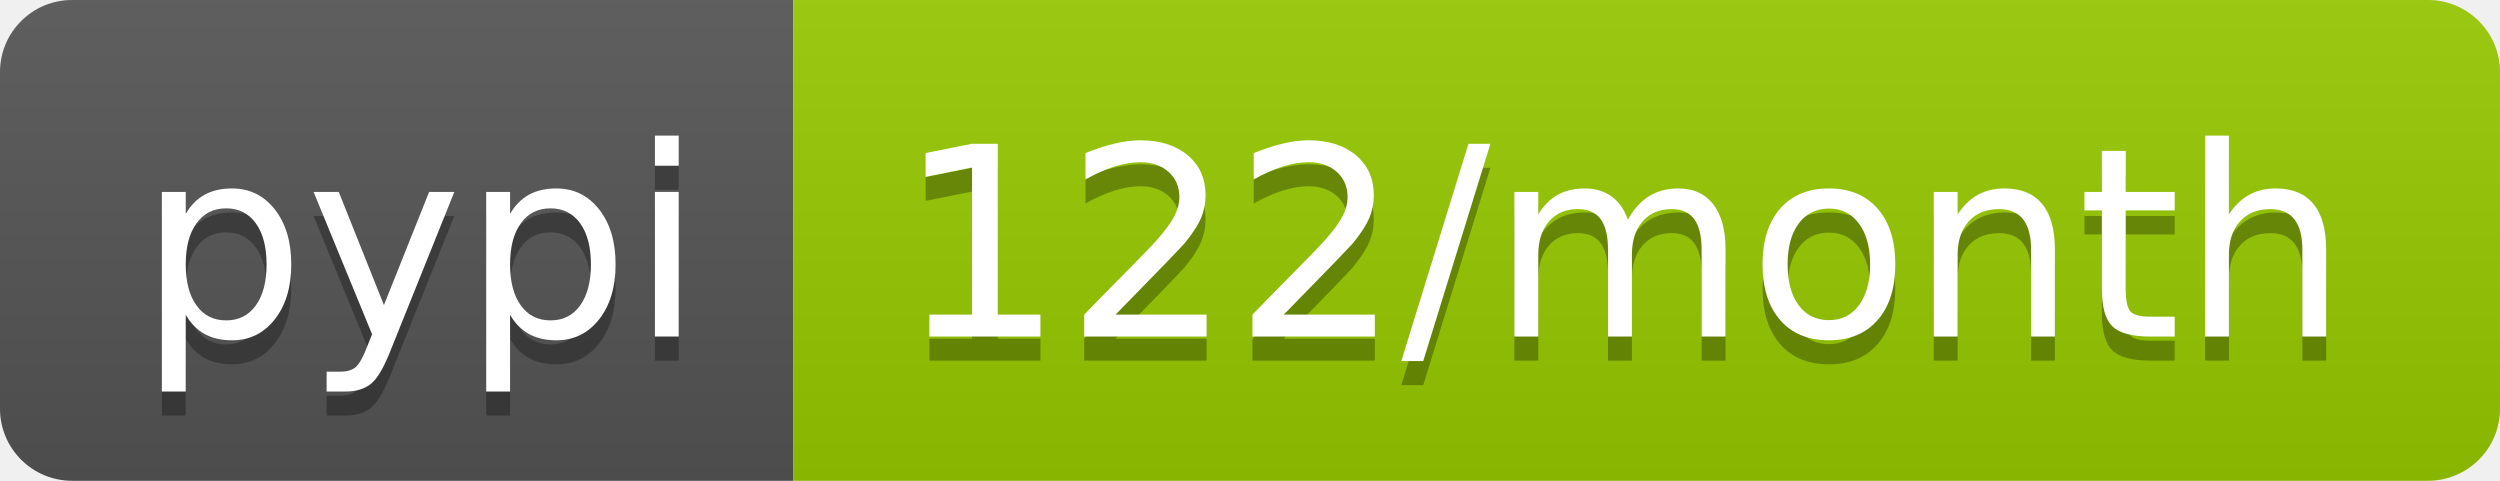
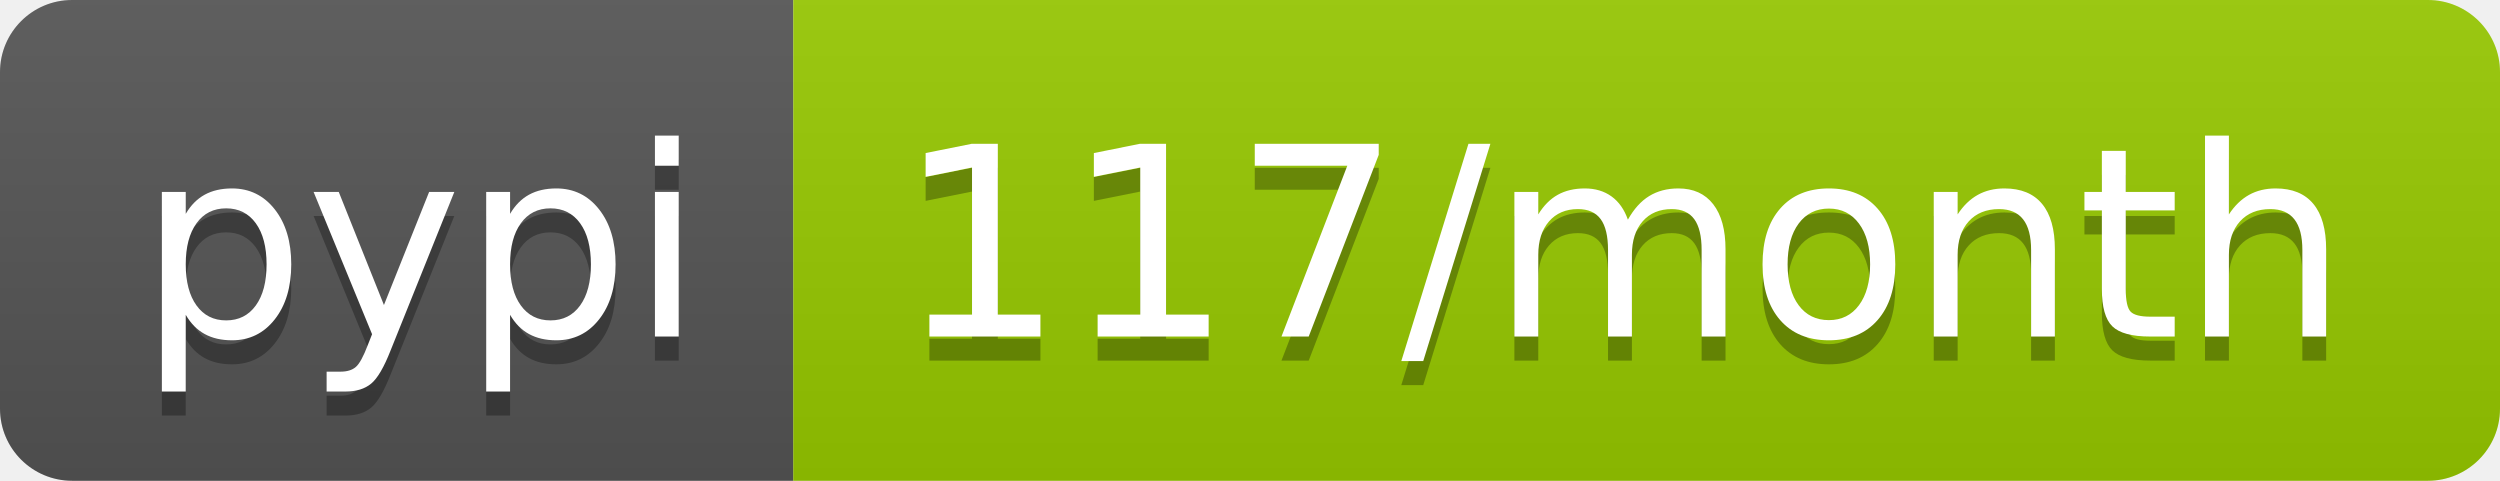
<svg xmlns="http://www.w3.org/2000/svg" width="104" height="20">
  <linearGradient id="b" x2="0" y2="100%">
    <stop offset="0" stop-color="#bbb" stop-opacity=".1" />
    <stop offset="1" stop-opacity=".1" />
  </linearGradient>
  <clipPath id="a">
    <rect width="104" height="20" rx="3" fill="#fff" />
  </clipPath>
  <g clip-path="url(#a)">
    <path fill="#555" d="M0 0h33v20H0z" />
    <path fill="#97ca00" d="M33 0h71v20H33z" />
    <path fill="url(#b)" d="M0 0h104v20H0z" />
  </g>
  <g fill="#fff" text-anchor="middle" font-family="DejaVu Sans,Verdana,Geneva,sans-serif" font-size="110">
    <text x="175" y="150" fill="#010101" fill-opacity=".3" transform="scale(.1)" textLength="230">pypi</text>
    <text x="175" y="140" transform="scale(.1)" textLength="230">pypi</text>
-     <text x="675" y="150" fill="#010101" fill-opacity=".3" transform="scale(.1)" textLength="610">122/month</text>
-     <text x="675" y="140" transform="scale(.1)" textLength="610">122/month</text>
+     <text x="675" y="150" fill="#010101" fill-opacity=".3" transform="scale(.1)" textLength="610">117/month</text>
+     <text x="675" y="140" transform="scale(.1)" textLength="610">117/month</text>
  </g>
</svg>
